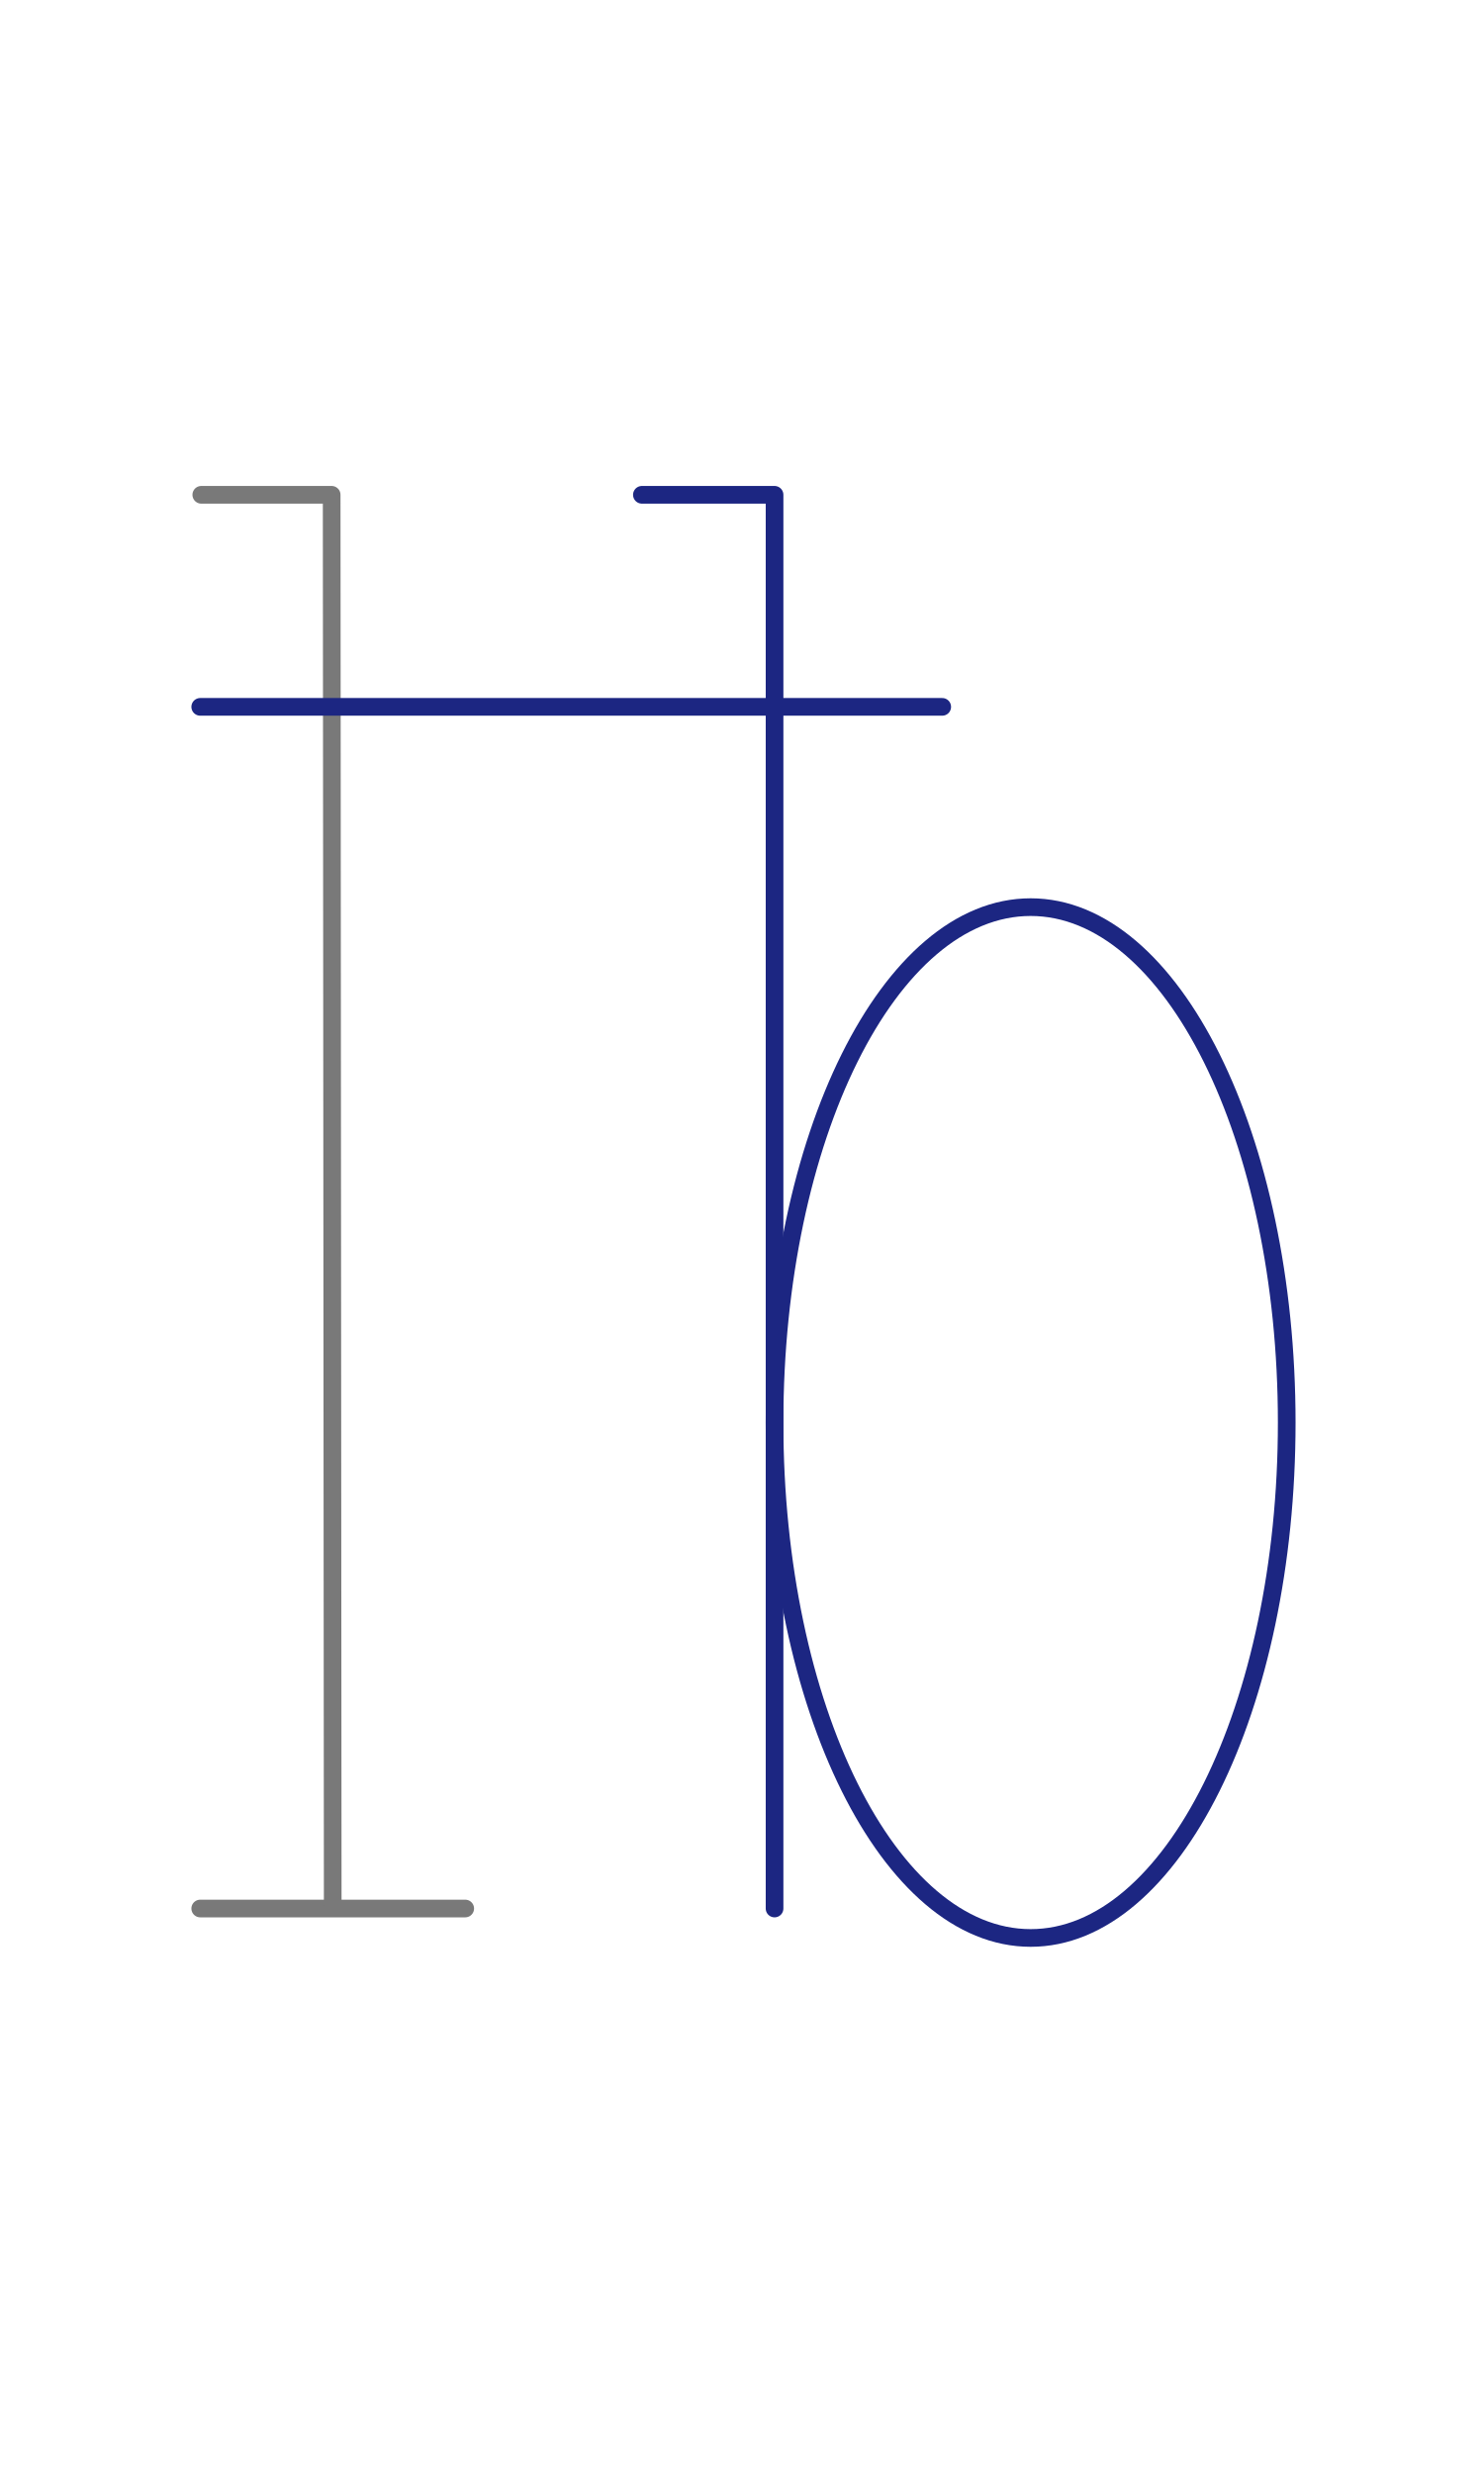
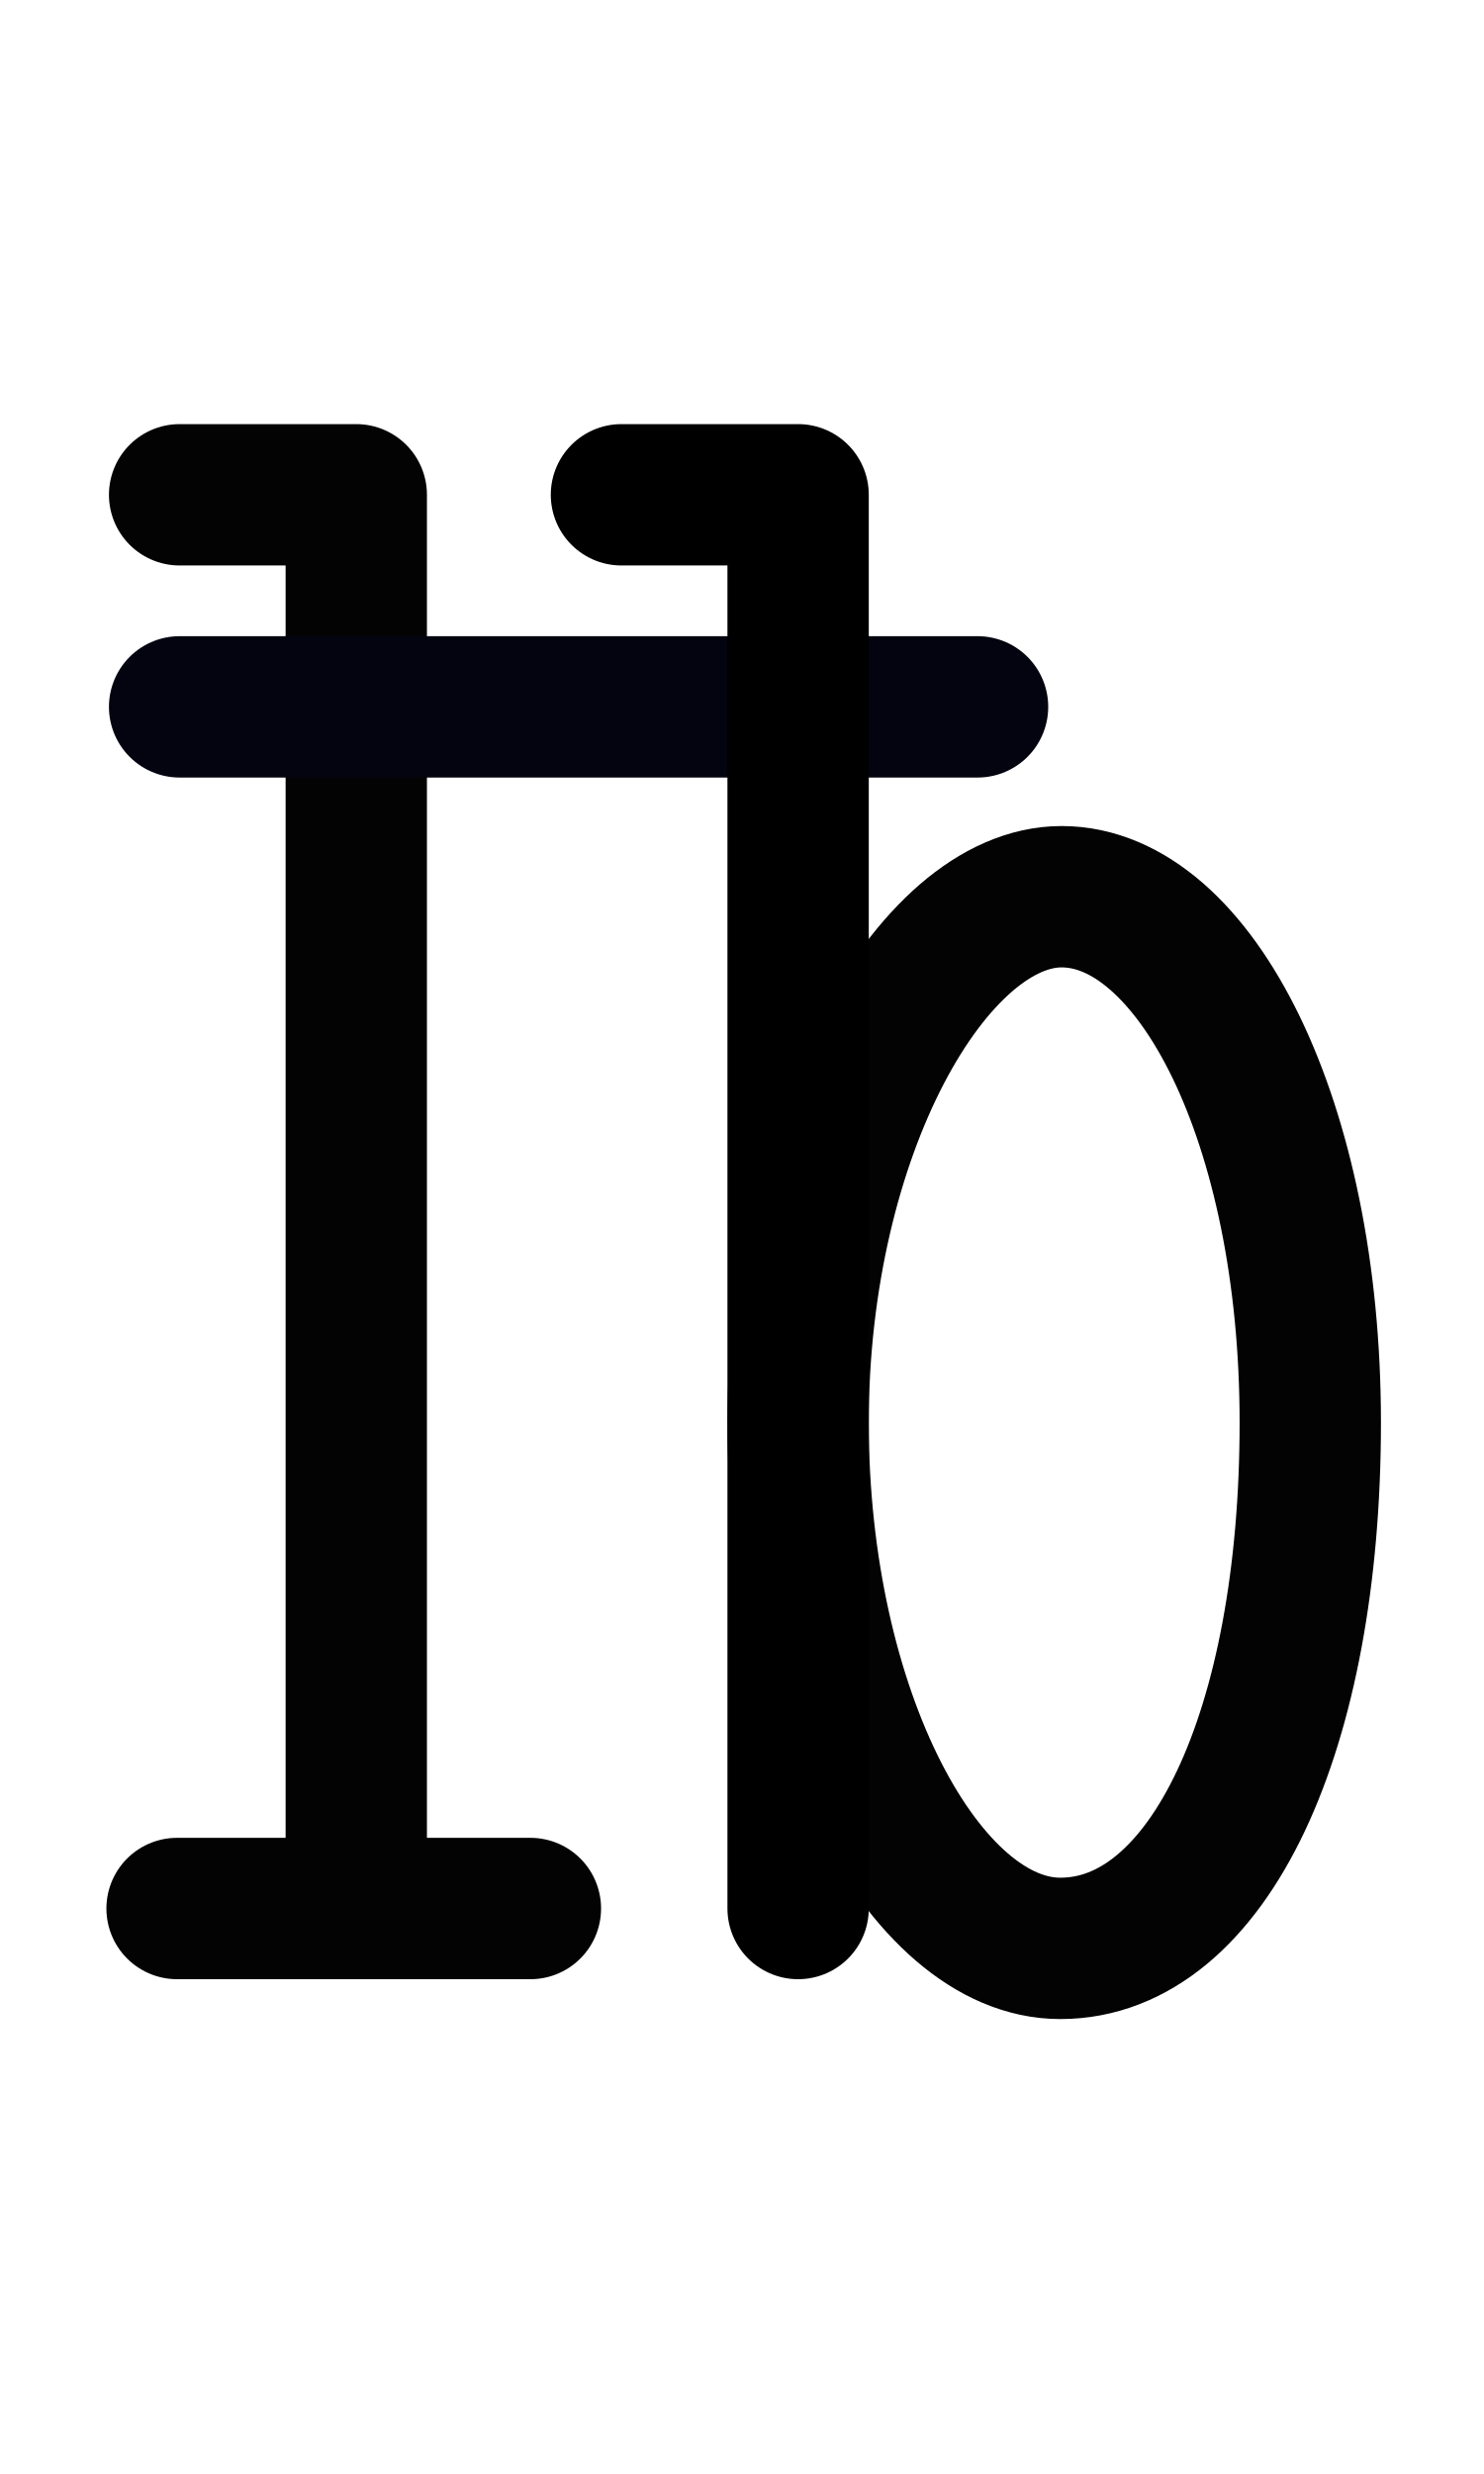
<svg xmlns="http://www.w3.org/2000/svg" width="1008" height="1680" viewBox="0 0 63 105" version="1.1" id="svg5" xml:space="preserve">
-   <defs id="defs2" />
+   <defs id="defs2">
+     
+     
+   
+     
+     
+   </defs>
  <g id="layer3" style="display:inline;opacity:0.5;stroke-width:3.6;stroke-dasharray:none" transform="matrix(0.8333333,0,0,0.8333333,-157.9762,-173.0963)" />
  <g id="layer2" style="display:inline" />
  <g id="layer1" style="display:inline">
-     <ellipse style="display:inline;fill:none;stroke:#1c2682;stroke-width:0.75;stroke-linecap:round;stroke-linejoin:round;stroke-dasharray:none;stroke-opacity:1" id="ellipse286" cx="43.753" cy="60.375" rx="10.872" ry="21.875" />
-     <path style="display:inline;fill:none;stroke:#1c2682;stroke-width:0.75;stroke-linecap:round;stroke-linejoin:round;stroke-dasharray:none;stroke-opacity:1" d="m 32.882,81 v -60 L 27.25,21" id="path287" />
-     <path style="display:inline;fill:none;stroke:#797979;stroke-width:0.75;stroke-linecap:round;stroke-linejoin:round;stroke-dasharray:none;stroke-opacity:1" d="m 8.5,81 h 11.25" id="path1511" />
-     <path style="display:inline;fill:none;fill-opacity:1;stroke:#797979;stroke-width:0.75;stroke-linecap:round;stroke-linejoin:round;stroke-miterlimit:2.613;stroke-dasharray:none;stroke-opacity:1" d="M 14.125,80.875 14.08,21 H 8.545" id="path1513" />
-     <path style="fill:none;stroke:#1c2682;stroke-width:0.75;stroke-linecap:round;stroke-linejoin:round;stroke-miterlimit:2.613;stroke-dasharray:none;stroke-opacity:1" d="m 8.5,30 31.5,2e-6" id="path2183" />
+     <path style="fill:none;stroke:#030303;stroke-width:6;stroke-linecap:round;stroke-linejoin:round;stroke-dasharray:none" d="m 7.625,21 h 7.5 v 59.875" id="path2529" />
+     <path style="fill:none;stroke:#030303;stroke-width:6;stroke-linecap:round;stroke-linejoin:round;stroke-dasharray:none" d="m 7.517,81 h 15" id="path2531" />
+     <path id="path2079" style="fill:none;stroke:#030303;stroke-width:6;stroke-linecap:round;stroke-linejoin:round;stroke-dasharray:none" d="m 55.625,60.375 c 0,13.082 -4.321,22.317 -10.614,22.317 -5.779,0 -11.129,-9.991 -11.129,-22.317 0,-12.325 5.692,-22.317 11.186,-22.317 5.665,0 10.557,9.559 10.557,22.317 z" />
+     <path style="fill:none;stroke:#03040f;stroke-width:6;stroke-linecap:round;stroke-linejoin:round;stroke-miterlimit:2.613;stroke-dasharray:none;stroke-opacity:1" d="M 7.625,30 41.5,30" id="path2183" />
+     <path style="display:inline;fill:none;stroke:#000000;stroke-width:6;stroke-linecap:round;stroke-linejoin:round;stroke-dasharray:none" d="m 26.382,21 h 7.5 v 38.745 21.255" id="path287-8" />
  </g>
</svg>
